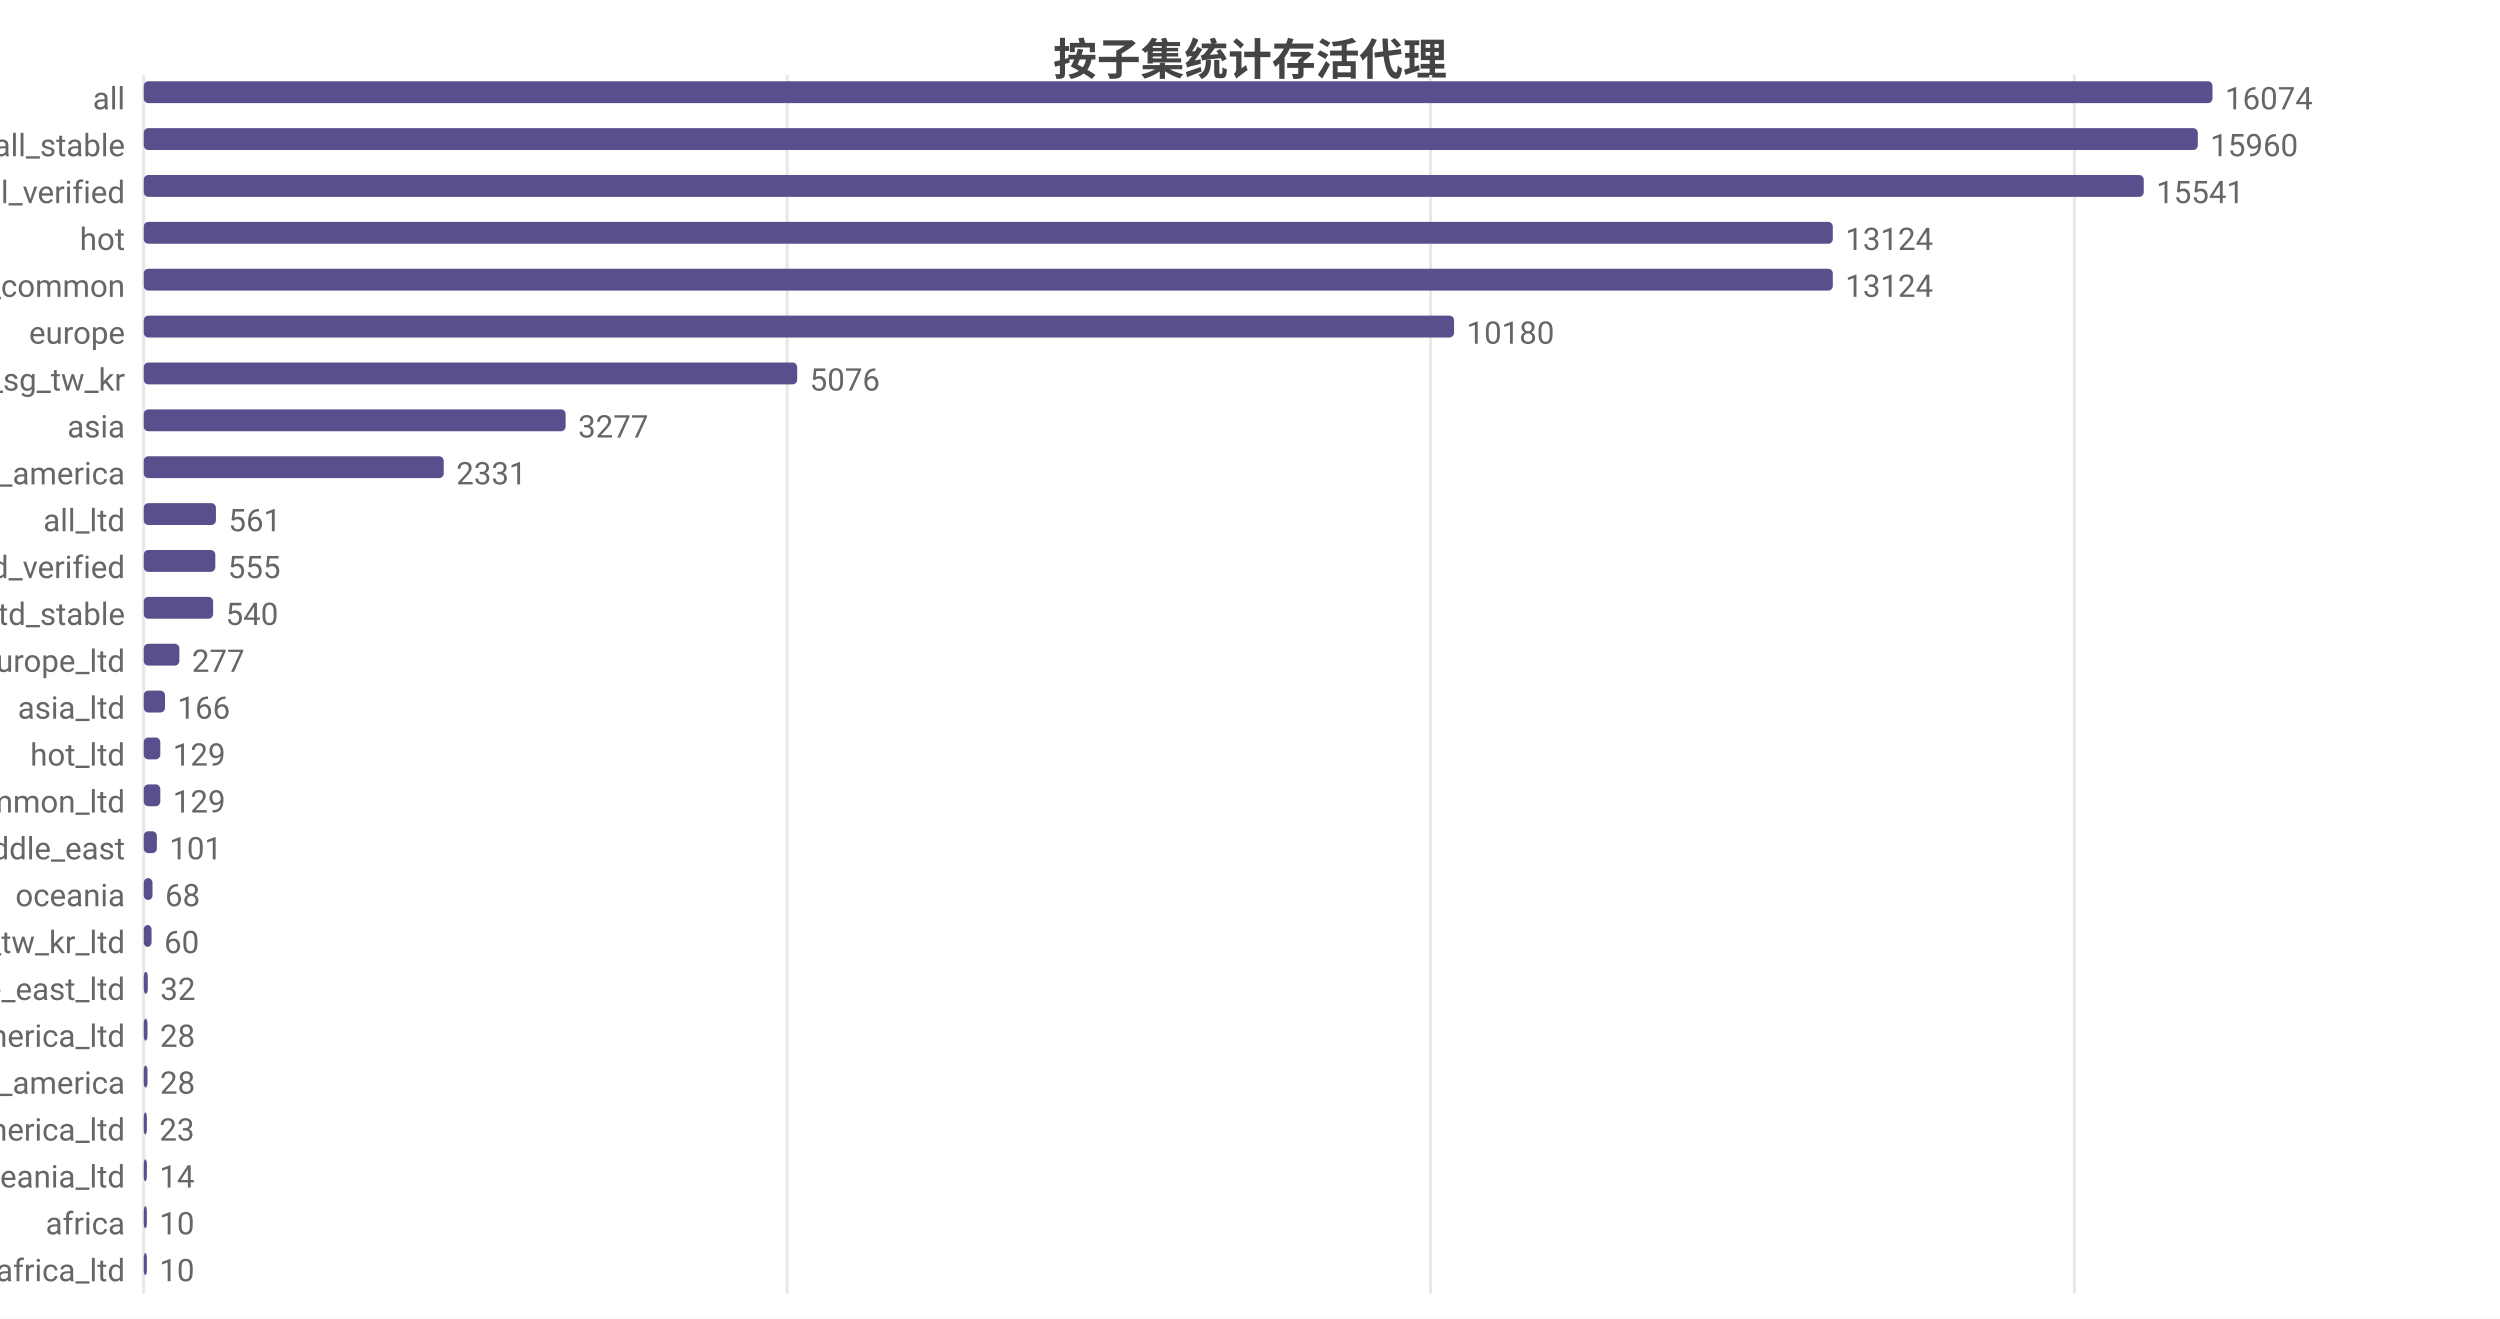
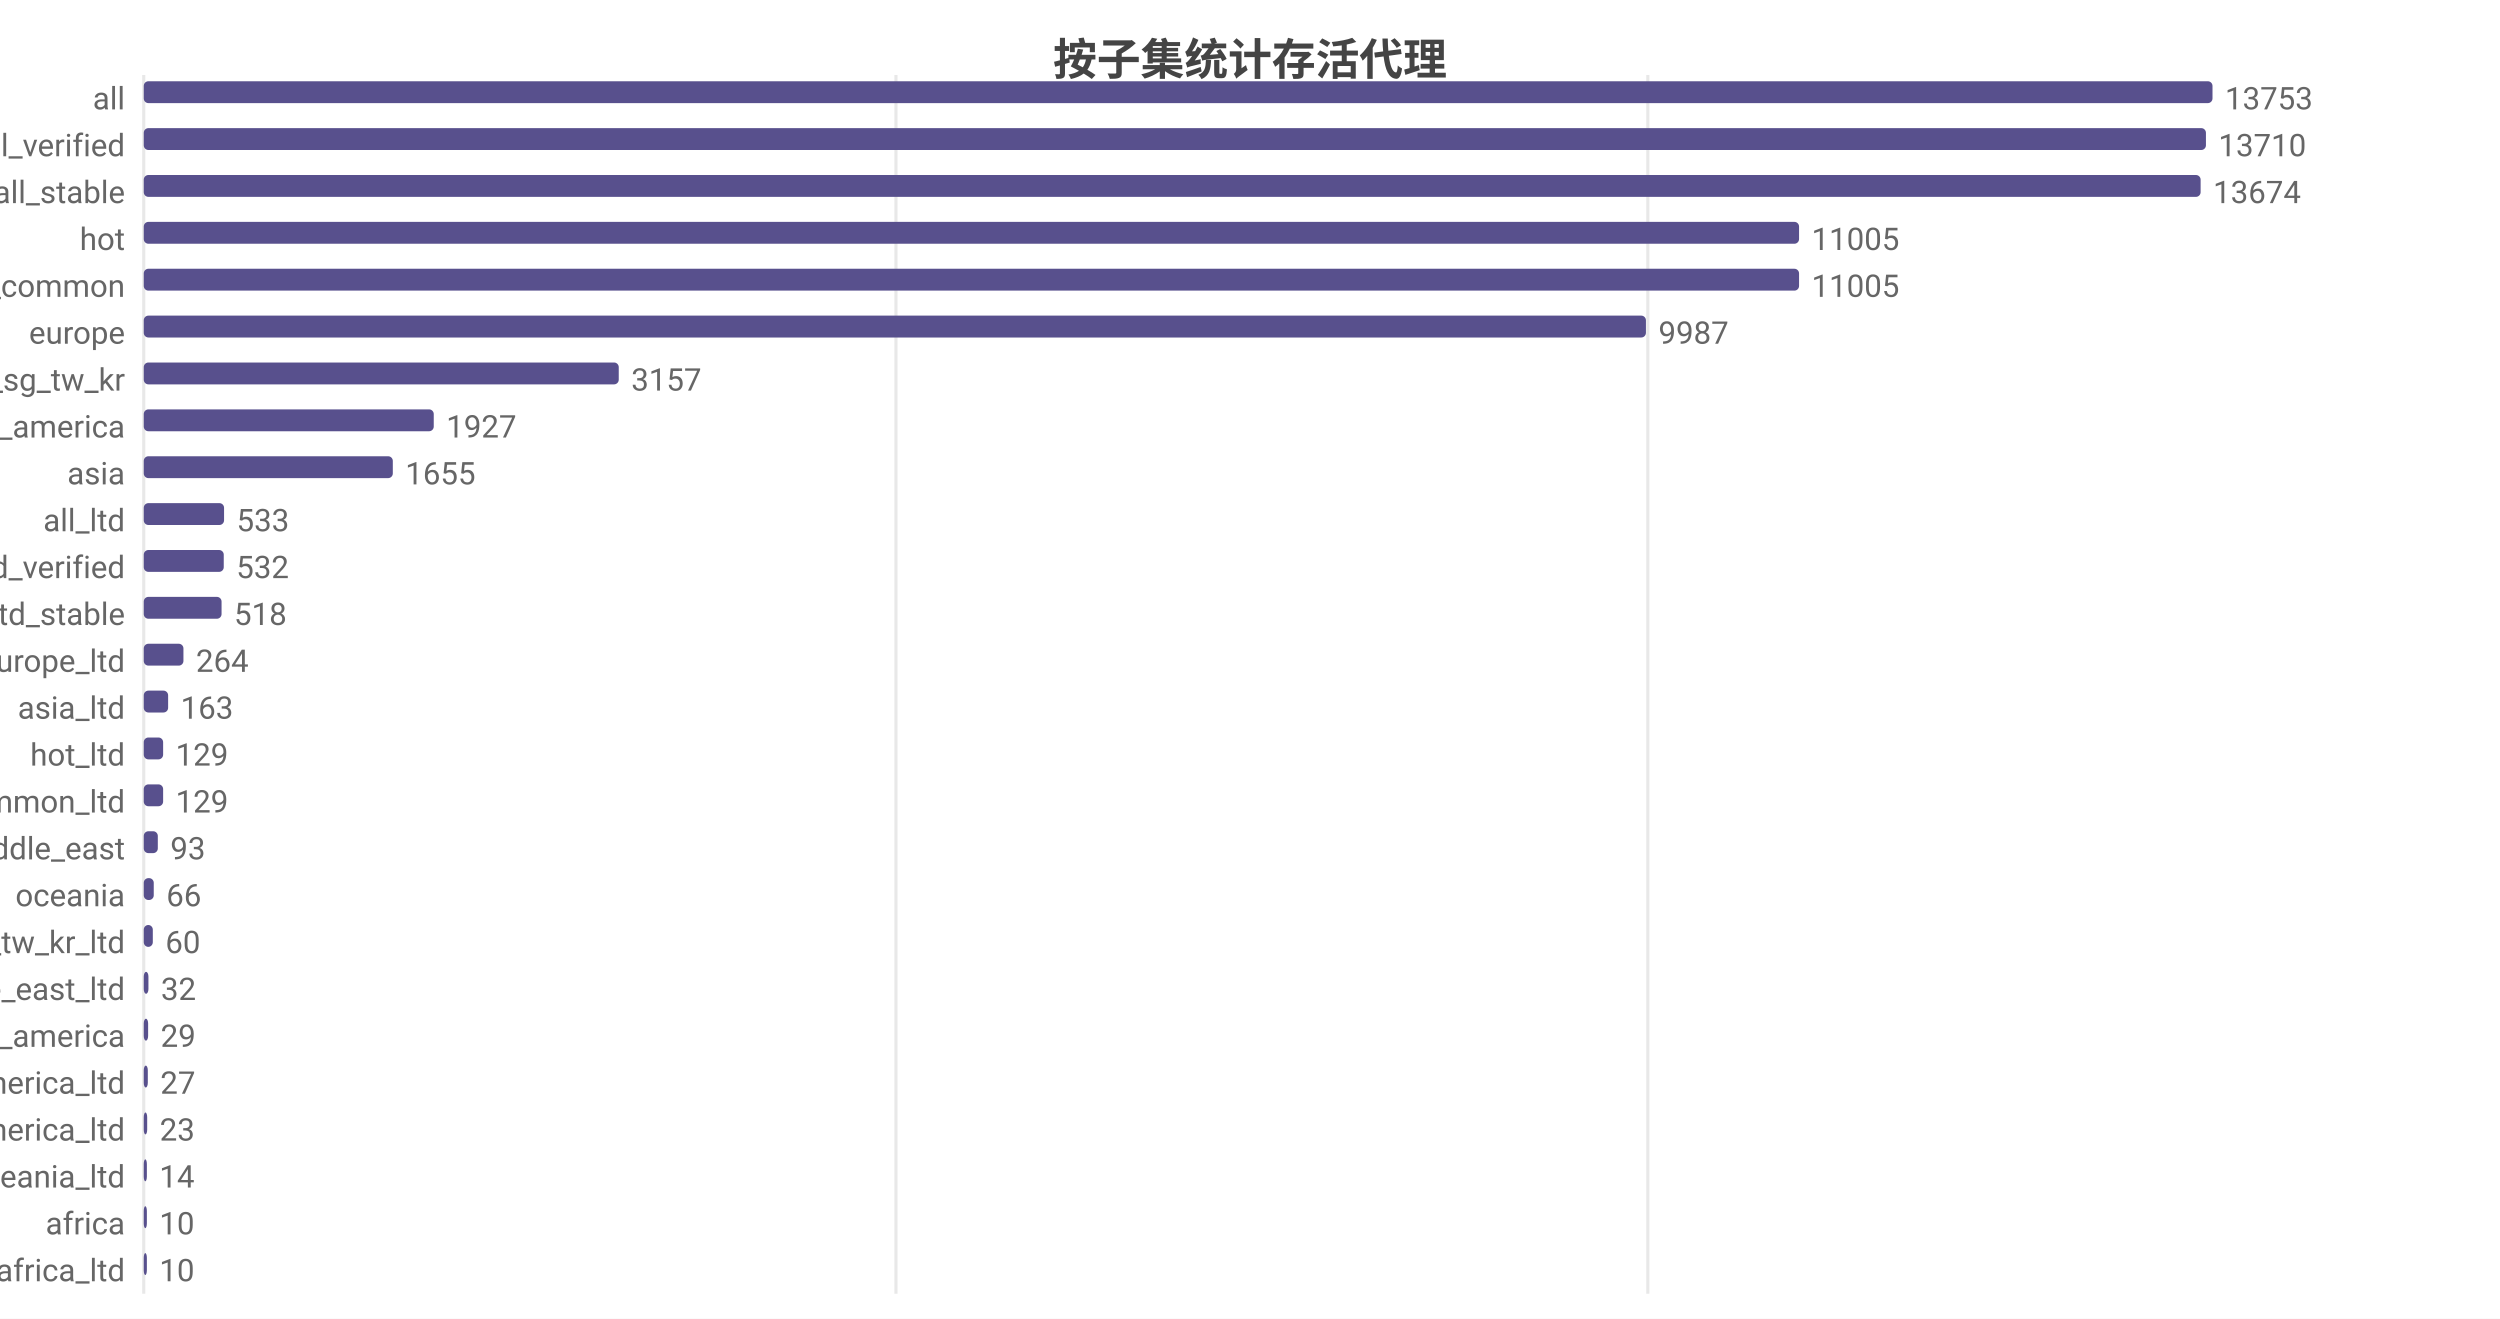
<svg xmlns="http://www.w3.org/2000/svg" width="800" height="422" viewBox="0 0 800 422">
  <rect width="800" height="422" fill="#ffffff" />
  <style>text{font-family:system-ui,-apple-system,'Segoe UI',Roboto,'PingFang SC','Microsoft YaHei','Noto Sans CJK SC',sans-serif}.g{stroke:#e8e8e8;stroke-width:1}.a{stroke:#999;stroke-width:1}.t{font-size:10px;fill:#666}.m{font-size:10px;text-anchor:middle;fill:#666}.e{font-size:10px;text-anchor:end;fill:#666}.l{font-size:11px;fill:#333}.tt{font-size:14px;font-weight:600;text-anchor:middle;fill:#444}.em{font-size:13px;text-anchor:middle;fill:#999}</style>
  <text class="tt" x="400.0" y="24">按子集统计存活代理</text>
  <line class="g" x1="46" y1="24" x2="46" y2="414" />
-   <line class="g" x1="251.9" y1="24" x2="251.9" y2="414" />
-   <line class="g" x1="457.8" y1="24" x2="457.8" y2="414" />
-   <line class="g" x1="663.8" y1="24" x2="663.8" y2="414" />
+   <line class="g" x1="286.7" y1="24" x2="286.7" y2="414" />
+   <line class="g" x1="527.3" y1="24" x2="527.3" y2="414" />
  <text class="e" x="40" y="35">all</text>
  <rect x="46" y="26" width="662" height="7" fill="#58508d" rx="1.5" />
-   <text class="t" x="712" y="35">16074</text>
-   <text class="e" x="40" y="50">all_stable</text>
-   <rect x="46" y="41" width="657.3" height="7" fill="#58508d" rx="1.5" />
-   <text class="t" x="707.3" y="50">15960</text>
-   <text class="e" x="40" y="65">all_verified</text>
-   <rect x="46" y="56" width="640.0" height="7" fill="#58508d" rx="1.5" />
-   <text class="t" x="690.0" y="65">15541</text>
+   <text class="t" x="712" y="35">13753</text>
+   <text class="e" x="40" y="50">all_verified</text>
+   <rect x="46" y="41" width="659.9" height="7" fill="#58508d" rx="1.5" />
+   <text class="t" x="709.9" y="50">13710</text>
+   <text class="e" x="40" y="65">all_stable</text>
+   <rect x="46" y="56" width="658.2" height="7" fill="#58508d" rx="1.5" />
+   <text class="t" x="708.2" y="65">13674</text>
  <text class="e" x="40" y="80">hot</text>
-   <rect x="46" y="71" width="540.5" height="7" fill="#58508d" rx="1.5" />
-   <text class="t" x="590.5" y="80">13124</text>
+   <rect x="46" y="71" width="529.7" height="7" fill="#58508d" rx="1.5" />
+   <text class="t" x="579.7" y="80">11005</text>
  <text class="e" x="40" y="95">cn_common</text>
-   <rect x="46" y="86" width="540.5" height="7" fill="#58508d" rx="1.5" />
-   <text class="t" x="590.5" y="95">13124</text>
+   <rect x="46" y="86" width="529.7" height="7" fill="#58508d" rx="1.5" />
+   <text class="t" x="579.7" y="95">11005</text>
  <text class="e" x="40" y="110">europe</text>
-   <rect x="46" y="101" width="419.3" height="7" fill="#58508d" rx="1.5" />
-   <text class="t" x="469.3" y="110">10180</text>
+   <rect x="46" y="101" width="480.7" height="7" fill="#58508d" rx="1.5" />
+   <text class="t" x="530.7" y="110">9987</text>
  <text class="e" x="40" y="125">hk_us_jp_sg_tw_kr</text>
-   <rect x="46" y="116" width="209.1" height="7" fill="#58508d" rx="1.5" />
-   <text class="t" x="259.1" y="125">5076</text>
-   <text class="e" x="40" y="140">asia</text>
-   <rect x="46" y="131" width="135.0" height="7" fill="#58508d" rx="1.5" />
-   <text class="t" x="185.0" y="140">3277</text>
-   <text class="e" x="40" y="155">north_america</text>
-   <rect x="46" y="146" width="96.0" height="7" fill="#58508d" rx="1.5" />
-   <text class="t" x="146.0" y="155">2331</text>
+   <rect x="46" y="116" width="152.0" height="7" fill="#58508d" rx="1.5" />
+   <text class="t" x="202.0" y="125">3157</text>
+   <text class="e" x="40" y="140">north_america</text>
+   <rect x="46" y="131" width="92.8" height="7" fill="#58508d" rx="1.5" />
+   <text class="t" x="142.8" y="140">1927</text>
+   <text class="e" x="40" y="155">asia</text>
+   <rect x="46" y="146" width="79.7" height="7" fill="#58508d" rx="1.5" />
+   <text class="t" x="129.7" y="155">1655</text>
  <text class="e" x="40" y="170">all_ltd</text>
-   <rect x="46" y="161" width="23.1" height="7" fill="#58508d" rx="1.5" />
-   <text class="t" x="73.1" y="170">561</text>
+   <rect x="46" y="161" width="25.7" height="7" fill="#58508d" rx="1.5" />
+   <text class="t" x="75.7" y="170">533</text>
  <text class="e" x="40" y="185">all_ltd_verified</text>
-   <rect x="46" y="176" width="22.9" height="7" fill="#58508d" rx="1.5" />
-   <text class="t" x="72.9" y="185">555</text>
+   <rect x="46" y="176" width="25.6" height="7" fill="#58508d" rx="1.5" />
+   <text class="t" x="75.6" y="185">532</text>
  <text class="e" x="40" y="200">all_ltd_stable</text>
-   <rect x="46" y="191" width="22.2" height="7" fill="#58508d" rx="1.5" />
-   <text class="t" x="72.2" y="200">540</text>
+   <rect x="46" y="191" width="24.9" height="7" fill="#58508d" rx="1.5" />
+   <text class="t" x="74.9" y="200">518</text>
  <text class="e" x="40" y="215">europe_ltd</text>
-   <rect x="46" y="206" width="11.4" height="7" fill="#58508d" rx="1.5" />
-   <text class="t" x="61.4" y="215">277</text>
+   <rect x="46" y="206" width="12.7" height="7" fill="#58508d" rx="1.5" />
+   <text class="t" x="62.7" y="215">264</text>
  <text class="e" x="40" y="230">asia_ltd</text>
-   <rect x="46" y="221" width="6.8" height="7" fill="#58508d" rx="1.5" />
-   <text class="t" x="56.8" y="230">166</text>
+   <rect x="46" y="221" width="7.8" height="7" fill="#58508d" rx="1.5" />
+   <text class="t" x="57.8" y="230">163</text>
  <text class="e" x="40" y="245">hot_ltd</text>
-   <rect x="46" y="236" width="5.3" height="7" fill="#58508d" rx="1.5" />
-   <text class="t" x="55.3" y="245">129</text>
+   <rect x="46" y="236" width="6.2" height="7" fill="#58508d" rx="1.5" />
+   <text class="t" x="56.2" y="245">129</text>
  <text class="e" x="40" y="260">cn_common_ltd</text>
-   <rect x="46" y="251" width="5.3" height="7" fill="#58508d" rx="1.5" />
-   <text class="t" x="55.3" y="260">129</text>
+   <rect x="46" y="251" width="6.2" height="7" fill="#58508d" rx="1.5" />
+   <text class="t" x="56.2" y="260">129</text>
  <text class="e" x="40" y="275">middle_east</text>
-   <rect x="46" y="266" width="4.2" height="7" fill="#58508d" rx="1.5" />
-   <text class="t" x="54.2" y="275">101</text>
+   <rect x="46" y="266" width="4.5" height="7" fill="#58508d" rx="1.5" />
+   <text class="t" x="54.5" y="275">93</text>
  <text class="e" x="40" y="290">oceania</text>
-   <rect x="46" y="281" width="2.8" height="7" fill="#58508d" rx="1.5" />
-   <text class="t" x="52.8" y="290">68</text>
+   <rect x="46" y="281" width="3.2" height="7" fill="#58508d" rx="1.5" />
+   <text class="t" x="53.2" y="290">66</text>
  <text class="e" x="40" y="305">hk_us_jp_sg_tw_kr_ltd</text>
-   <rect x="46" y="296" width="2.5" height="7" fill="#58508d" rx="1.5" />
-   <text class="t" x="52.5" y="305">60</text>
+   <rect x="46" y="296" width="2.9" height="7" fill="#58508d" rx="1.5" />
+   <text class="t" x="52.9" y="305">60</text>
  <text class="e" x="40" y="320">middle_east_ltd</text>
-   <rect x="46" y="311" width="1.3" height="7" fill="#58508d" rx="1.5" />
-   <text class="t" x="51.3" y="320">32</text>
-   <text class="e" x="40" y="335">north_america_ltd</text>
-   <rect x="46" y="326" width="1.2" height="7" fill="#58508d" rx="1.5" />
-   <text class="t" x="51.2" y="335">28</text>
-   <text class="e" x="40" y="350">south_america</text>
-   <rect x="46" y="341" width="1.2" height="7" fill="#58508d" rx="1.5" />
-   <text class="t" x="51.2" y="350">28</text>
+   <rect x="46" y="311" width="1.5" height="7" fill="#58508d" rx="1.5" />
+   <text class="t" x="51.5" y="320">32</text>
+   <text class="e" x="40" y="335">south_america</text>
+   <rect x="46" y="326" width="1.4" height="7" fill="#58508d" rx="1.5" />
+   <text class="t" x="51.4" y="335">29</text>
+   <text class="e" x="40" y="350">north_america_ltd</text>
+   <rect x="46" y="341" width="1.3" height="7" fill="#58508d" rx="1.5" />
+   <text class="t" x="51.3" y="350">27</text>
  <text class="e" x="40" y="365">south_america_ltd</text>
-   <rect x="46" y="356" width="1" height="7" fill="#58508d" rx="1.5" />
-   <text class="t" x="51" y="365">23</text>
+   <rect x="46" y="356" width="1.1" height="7" fill="#58508d" rx="1.5" />
+   <text class="t" x="51.1" y="365">23</text>
  <text class="e" x="40" y="380">oceania_ltd</text>
  <rect x="46" y="371" width="1" height="7" fill="#58508d" rx="1.5" />
  <text class="t" x="51" y="380">14</text>
  <text class="e" x="40" y="395">africa</text>
  <rect x="46" y="386" width="1" height="7" fill="#58508d" rx="1.5" />
  <text class="t" x="51" y="395">10</text>
  <text class="e" x="40" y="410">africa_ltd</text>
  <rect x="46" y="401" width="1" height="7" fill="#58508d" rx="1.5" />
  <text class="t" x="51" y="410">10</text>
</svg>
